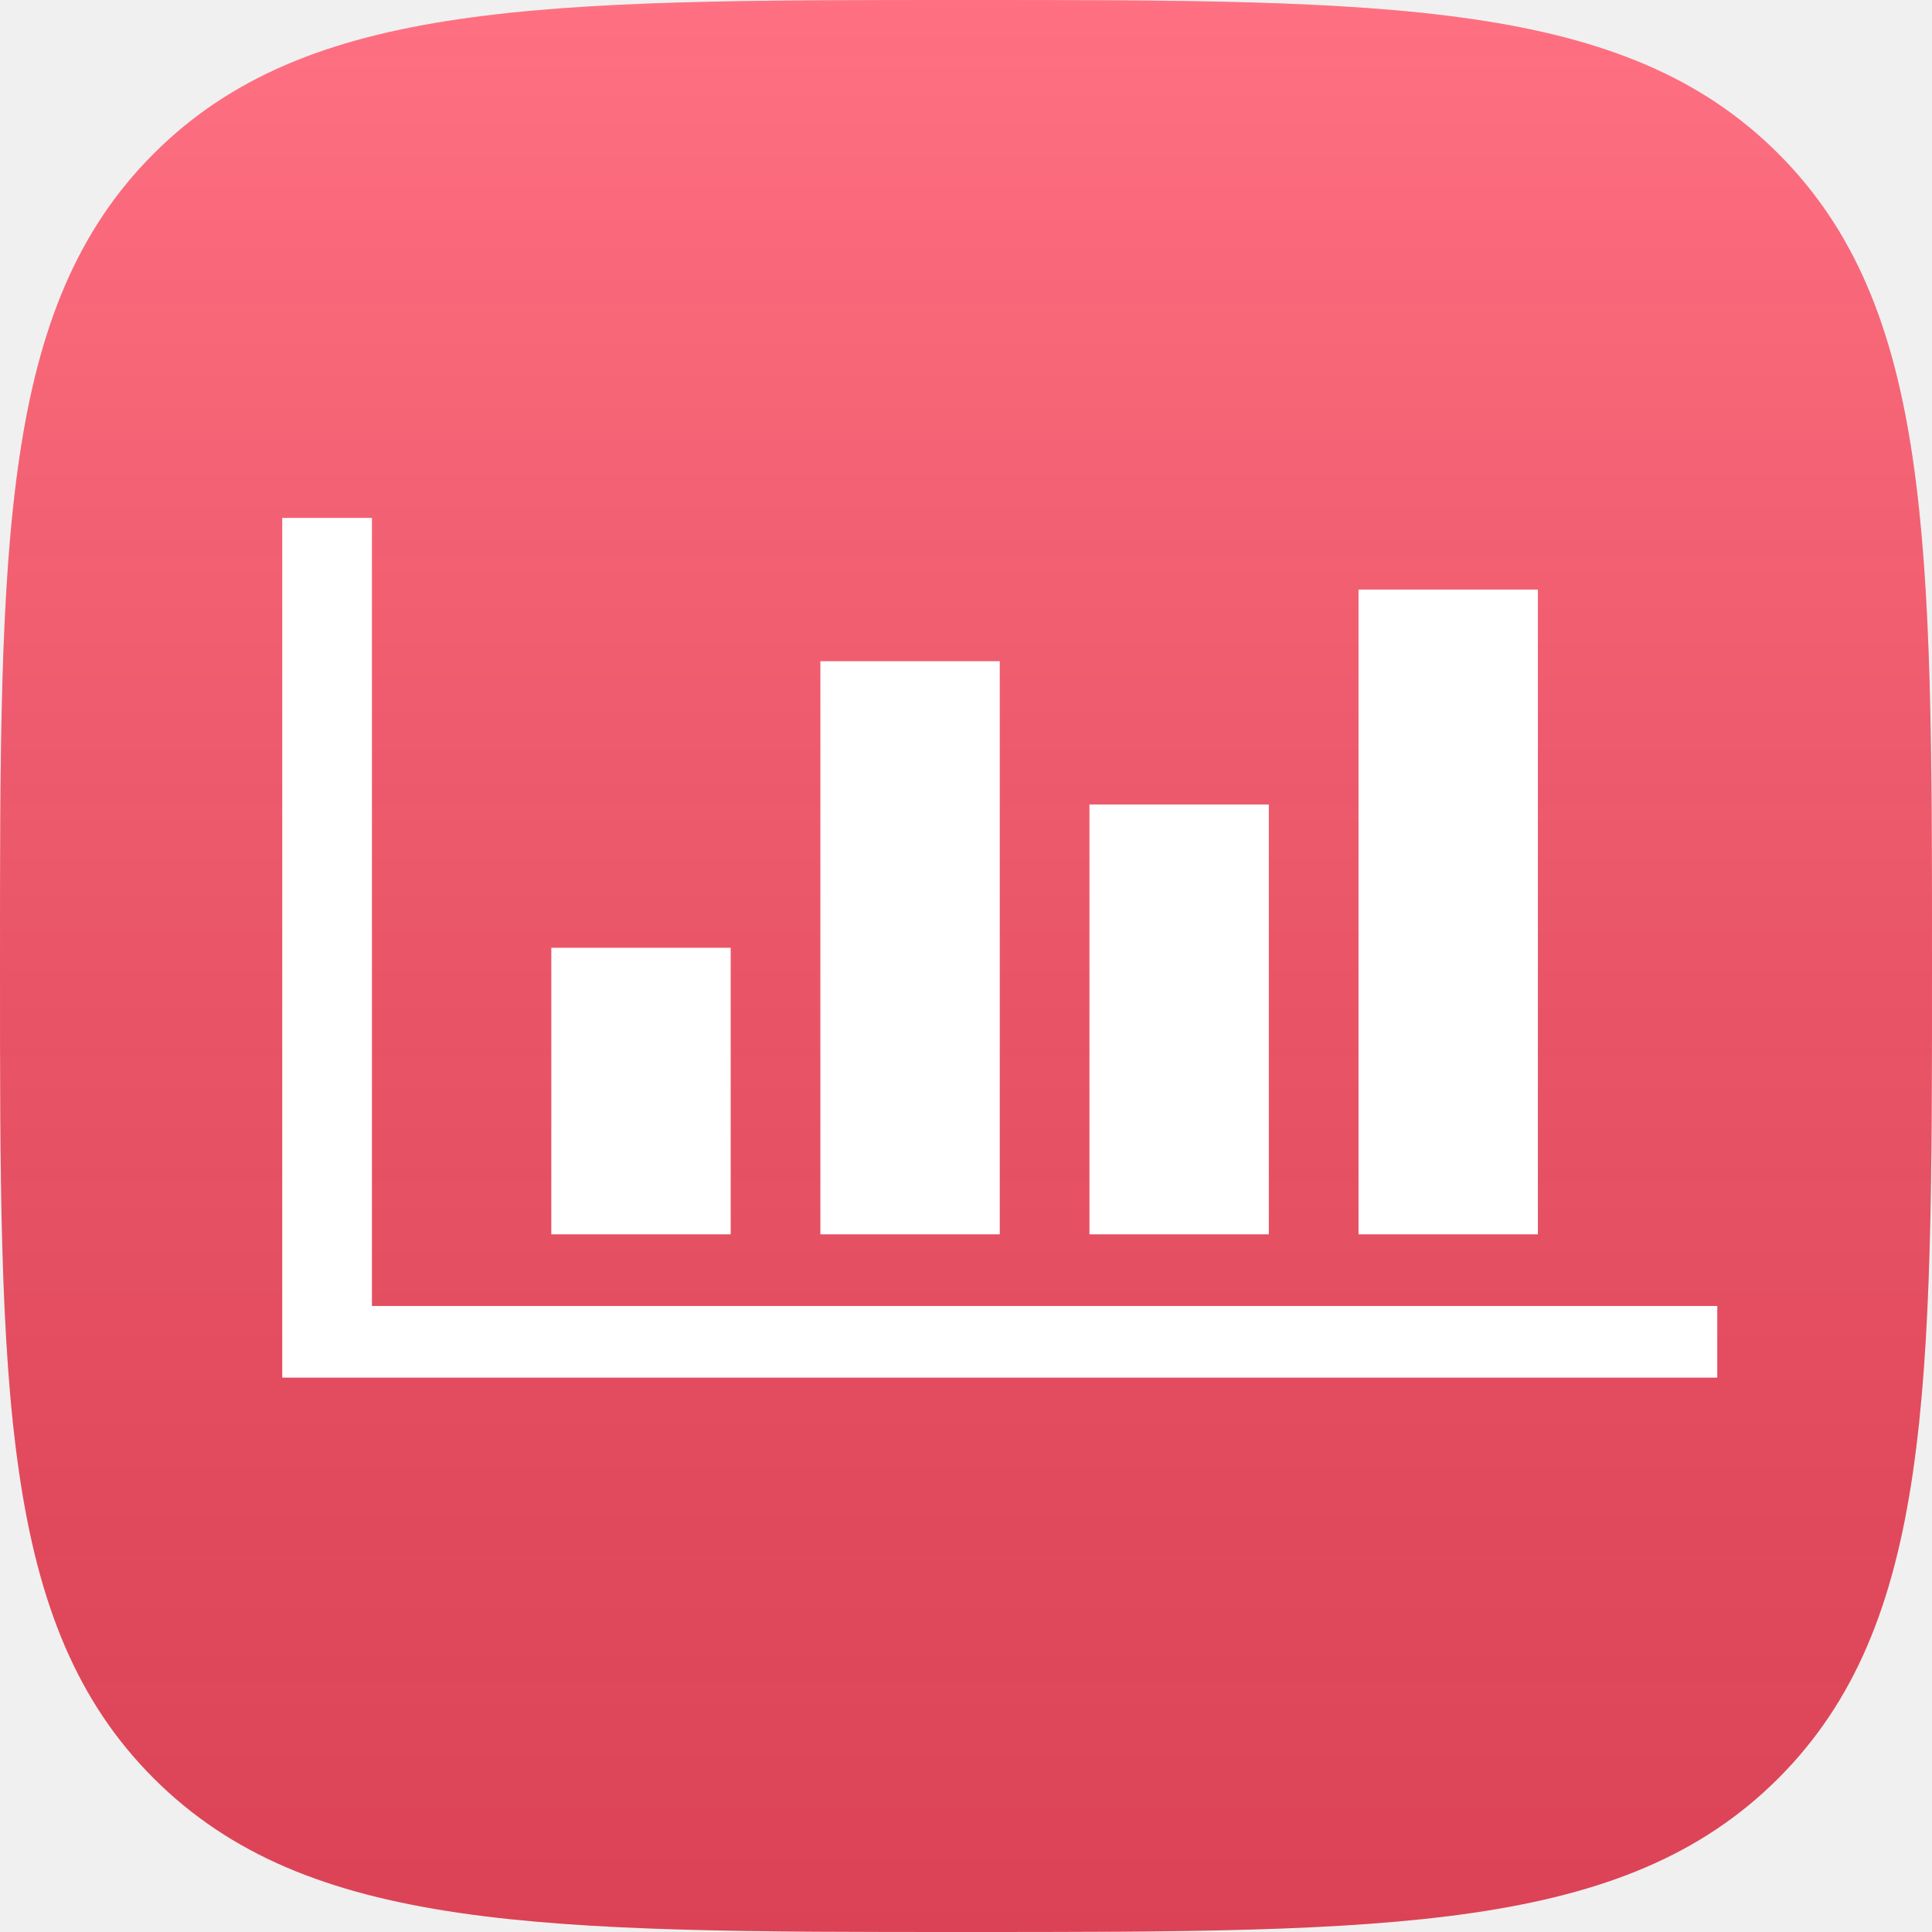
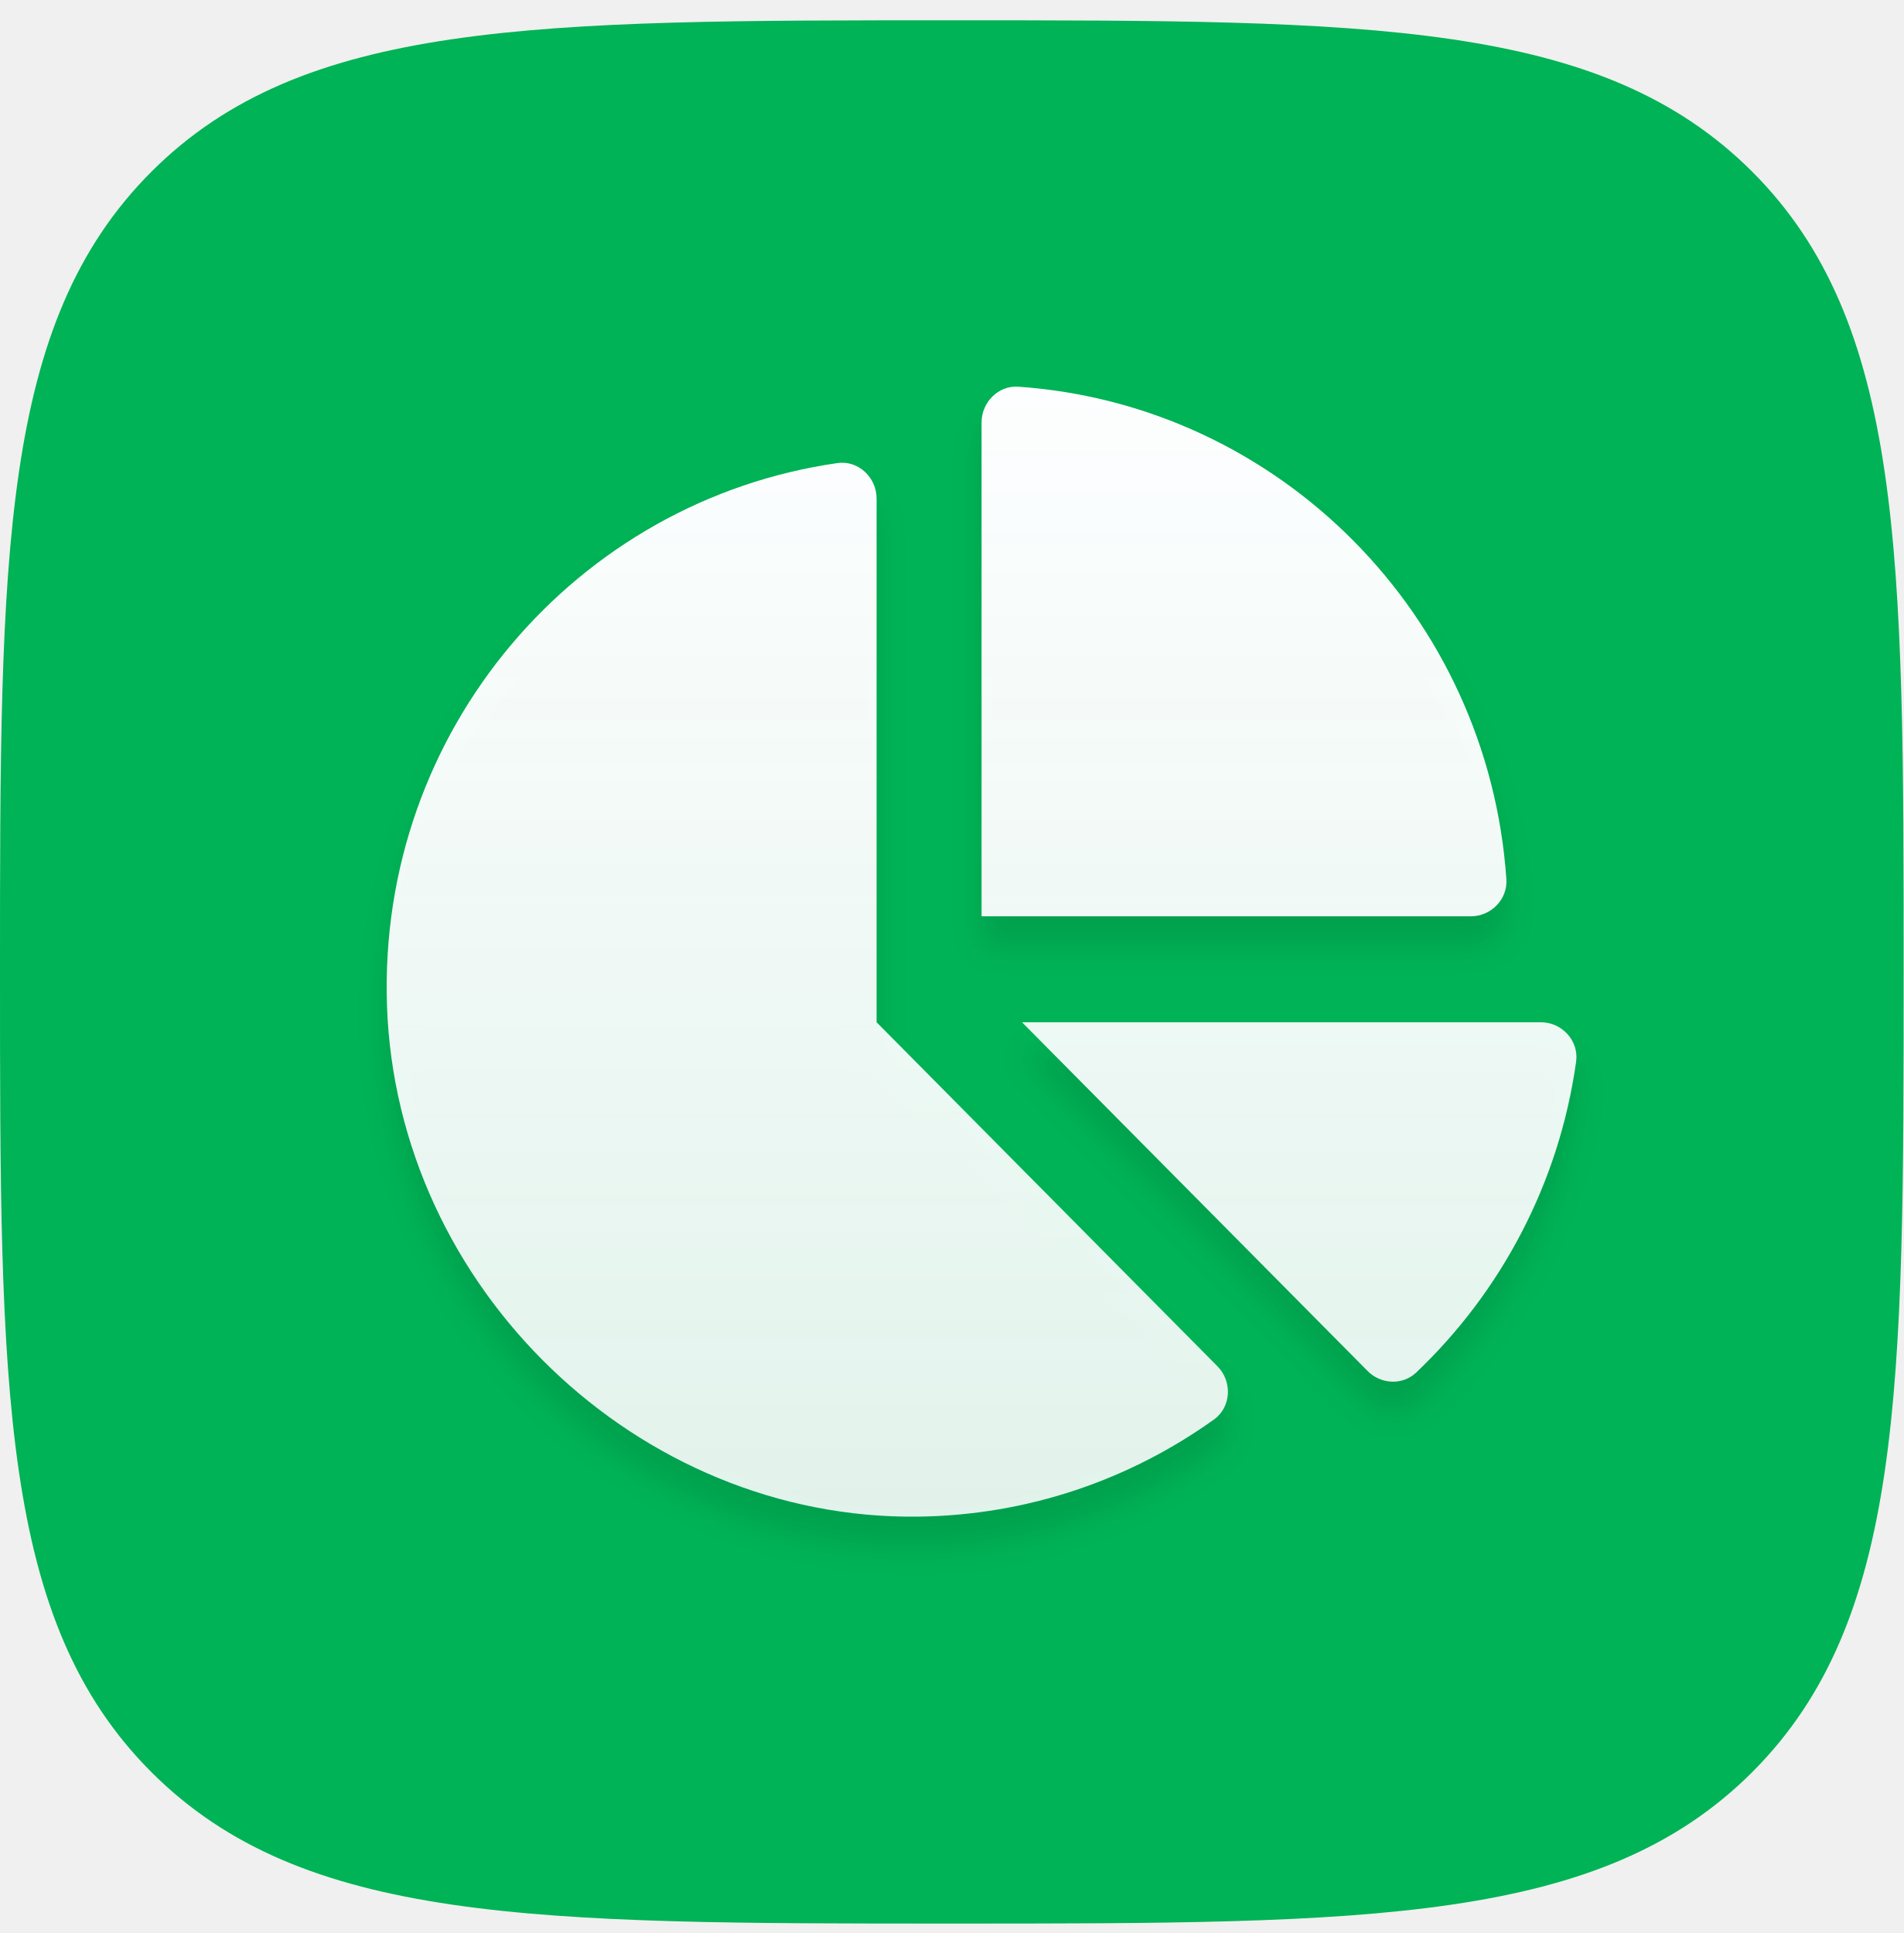
- <svg xmlns="http://www.w3.org/2000/svg" width="600" height="600">
+ <svg xmlns="http://www.w3.org/2000/svg" xmlns:xlink="http://www.w3.org/1999/xlink" width="64px" height="65px" viewBox="0 0 64 65" version="1.1">
  <defs>
-     <linearGradient id="linearGradient-1" y2="100%" x2="50%" y1="0%" x1="50%">
-       <stop offset="0%" stop-opacity="0.2" stop-color="#FFFFFF" />
-       <stop offset="100%" stop-opacity="0.139" stop-color="#000000" />
+     <path d="M32,64 C46.022,64 53.817,64 58.909,58.909 C64,53.817 64,46.022 64,32 C64,17.978 64,10.183 58.909,5.091 C53.817,0 46.022,0 32,0 C17.978,0 10.183,0 5.091,5.091 C0,10.183 0,17.978 0,32 C0,46.022 0,53.817 5.091,58.909 C10.183,64 17.978,64 32,64 Z" id="path-1" />
+     <linearGradient x1="50%" y1="0%" x2="50%" y2="100%" id="linearGradient-3">
+       <stop stop-color="#FDFEFF" offset="0%" />
+       <stop stop-color="#FBFCFD" stop-opacity="0.9" offset="100%" />
    </linearGradient>
-     <path id="path-3" d="m376.607,334.911c-21.339,22.589 -46.696,39.107 -76.071,49.464c-29.375,10.446 -60.357,15.625 -92.946,15.625c-31.161,0 -59.554,-4.911 -85.089,-14.821c-25.536,-9.821 -47.411,-23.571 -65.446,-41.161c-18.125,-17.589 -32.143,-38.661 -42.143,-63.214c-10,-24.554 -14.911,-51.339 -14.911,-80.357c0,-28.661 5.446,-55.179 16.339,-79.554c10.893,-24.375 25.714,-45.536 44.554,-63.482c18.839,-17.946 40.804,-31.964 66.071,-42.232c25.089,-10.089 52.054,-15.179 80.625,-15.179c24.643,0 48.571,3.571 71.696,10.714c23.214,7.143 43.75,17.946 61.696,32.232c17.946,14.375 32.232,32.232 42.946,53.75c10.714,21.518 16.071,46.786 16.071,75.804c0,21.518 -2.946,40.536 -8.929,56.964c-5.982,16.518 -13.929,30.268 -23.929,41.429c-10,11.161 -21.339,19.464 -34.196,25c-12.857,5.536 -26.339,8.304 -40.446,8.304c-14.464,0 -26.071,-3.393 -34.821,-10.179c-8.661,-6.786 -13.036,-15.446 -13.036,-25.804l-2.679,0c-5.446,8.571 -13.75,16.786 -25,24.464c-11.25,7.679 -25,11.607 -41.339,11.607c-24.643,0 -43.661,-8.036 -57.054,-24.196c-13.393,-16.161 -20.089,-37.054 -20.089,-62.946c0,-15.089 2.5,-29.911 7.589,-44.643c5.089,-14.732 12.321,-27.768 21.696,-39.286c9.375,-11.429 20.625,-20.714 33.661,-27.679c13.036,-6.964 27.5,-10.446 43.482,-10.446c13.75,0 25.357,2.857 34.821,8.571c9.375,5.714 15.536,12.768 18.482,20.982l0.536,0l4.375,-21.518l48.393,0l-21.339,101.696c-0.714,5 -1.696,10.536 -2.946,16.696c-1.25,6.071 -1.875,11.786 -1.875,17.232c0,6.071 1.161,11.161 3.571,15.357c2.321,4.107 6.964,6.161 13.839,6.161c14.107,0 25.804,-7.5 35.089,-22.589c9.196,-15.089 13.839,-35.268 13.839,-60.714c0,-21.518 -3.661,-40.625 -10.893,-57.232c-7.232,-16.696 -17.321,-30.625 -30.179,-41.964c-12.857,-11.25 -28.214,-19.821 -45.893,-25.536c-17.768,-5.714 -37.143,-8.571 -58.125,-8.571c-22.857,0 -43.75,4.018 -62.768,12.054c-19.018,8.036 -35.268,19.196 -48.661,33.304c-13.393,14.196 -23.839,30.804 -31.25,50c-7.5,19.107 -11.25,39.821 -11.25,62.054c0,23.661 3.929,45 11.696,64.018c7.768,19.018 18.75,35.179 32.857,48.661c14.107,13.482 30.982,23.75 50.536,30.893c19.554,7.143 41.161,10.714 64.643,10.714c29.375,0 54.643,-4.643 75.804,-14.018c21.161,-9.286 40.625,-22.232 58.393,-38.75l30,32.321l0,0zm-170.089,-195.625c-8.661,0 -16.339,2.5 -22.857,7.5c-6.518,5 -12.054,11.339 -16.607,19.107c-4.554,7.679 -7.946,16.25 -10.357,25.536c-2.321,9.286 -3.571,18.304 -3.571,26.875c0,4.286 0.446,8.839 1.339,13.75c0.893,4.821 2.679,9.286 5.446,13.482c2.679,4.107 6.25,7.5 10.625,10.179c4.375,2.679 10.179,4.018 17.411,4.018c9.821,0 18.125,-2.411 25,-7.232c6.875,-4.821 12.5,-10.893 16.875,-18.304c4.375,-7.321 7.5,-15.357 9.554,-23.929c1.964,-8.571 2.946,-16.518 2.946,-23.661c0,-5.714 -0.536,-11.339 -1.607,-16.964c-1.071,-5.536 -2.946,-10.536 -5.714,-15.089c-2.679,-4.464 -6.429,-8.125 -11.161,-10.982c-4.643,-2.857 -10.446,-4.286 -17.321,-4.286l0,0z" />
+     <path d="M38.808,21.375 L21.36,21.375 L32.98,33.104 C33.424,33.552 34.155,33.589 34.612,33.154 C37.457,30.448 39.415,26.8 39.989,22.7 C40.088,21.998 39.51,21.375 38.808,21.375 L38.808,21.375 Z M37.644,16.566 C37.038,7.699 30.019,0.614 21.235,0.003 C20.565,-0.044 20,0.527 20,1.205 L20,17.812 L36.454,17.812 C37.126,17.812 37.69,17.242 37.644,16.566 Z M16.471,21.375 L16.471,3.763 C16.471,3.055 15.854,2.472 15.159,2.571 C6.396,3.821 -0.301,11.548 0.01,20.809 C0.331,30.319 8.444,38.118 17.87,37.999 C21.576,37.952 25,36.747 27.816,34.731 C28.396,34.315 28.435,33.452 27.931,32.944 L16.471,21.375 Z" id="path-4" />
+     <filter x="-5.0%" y="-2.6%" width="110.0%" height="110.5%" filterUnits="objectBoundingBox" id="filter-5">
+       <feOffset dx="0" dy="1" in="SourceAlpha" result="shadowOffsetOuter1" />
+       <feGaussianBlur stdDeviation="0.5" in="shadowOffsetOuter1" result="shadowBlurOuter1" />
+       <feColorMatrix values="0 0 0 0 0   0 0 0 0 0   0 0 0 0 0  0 0 0 0.1 0" type="matrix" in="shadowBlurOuter1" />
+     </filter>
  </defs>
-   <g class="layer">
-     <path fill="#FF4D63" id="path-copy-16" d="m552.269,552.269c47.731,-47.731 47.731,-120.811 47.731,-252.269c0,-131.458 0,-204.538 -47.731,-252.269c-47.731,-47.731 -120.811,-47.731 -252.269,-47.731c-131.458,0 -204.538,0 -252.269,47.731c-47.731,47.731 -47.731,120.811 -47.731,252.269c0,131.458 0,204.538 47.731,252.269c47.731,47.731 120.811,47.731 252.269,47.731c131.458,0 204.538,0 252.269,-47.731l0,0z" />
-     <g id="svg_5" />
-     <g id="svg_7" />
-     <path fill="url(#linearGradient-1)" id="path-copy" d="m552.269,552.269c47.731,-47.731 47.731,-120.811 47.731,-252.269c0,-131.458 0,-204.538 -47.731,-252.269c-47.731,-47.731 -120.811,-47.731 -252.269,-47.731c-131.458,0 -204.538,0 -252.269,47.731c-47.731,47.731 -47.731,120.811 -47.731,252.269c0,131.458 0,204.538 47.731,252.269c47.731,47.731 120.811,47.731 252.269,47.731c131.458,0 204.538,0 252.269,-47.731l0,0z" />
-     <g transform="matrix(0.3288452,0,0,0.2744753,652.5505,511.7195) " id="svg_9">
-       <path id="svg_10" fill="#fff" d="m-1294.311,-791.982l0,324.239l-169.404,0l0,-324.239l169.404,0zm254.106,-324.239l0,648.478l-169.404,0l0,-648.478l169.404,0zm677.617,729.538l0,81.06l-1355.235,0l0,-972.717l84.702,0l0,891.657l1270.532,0zm-423.511,-567.418l0,486.359l-169.404,0l0,-486.359l169.404,0zm254.106,-243.179l0,729.538l-169.404,0l0,-729.538l169.404,0z" />
+   <g id="Page-1" stroke="none" stroke-width="1" fill="none" fill-rule="evenodd">
+     <g id="Artboard" transform="translate(-1394, -510)">
+       <g id="charts" transform="translate(1394, 510.6826)">
+         <mask id="mask-2" fill="white">
+           <use xlink:href="#path-1" />
+         </mask>
+         <use id="Path" fill="#00B356" xlink:href="#path-1" />
+         <g id="chart-pie" mask="url(#mask-2)" fill-rule="nonzero">
+           <g transform="translate(13, 12.31741)" id="Shape">
+             <g>
+               <use fill="black" fill-opacity="1" filter="url(#filter-5)" xlink:href="#path-4" />
+               <use fill="url(#linearGradient-3)" xlink:href="#path-4" />
+             </g>
+           </g>
+         </g>
+       </g>
    </g>
  </g>
</svg>
